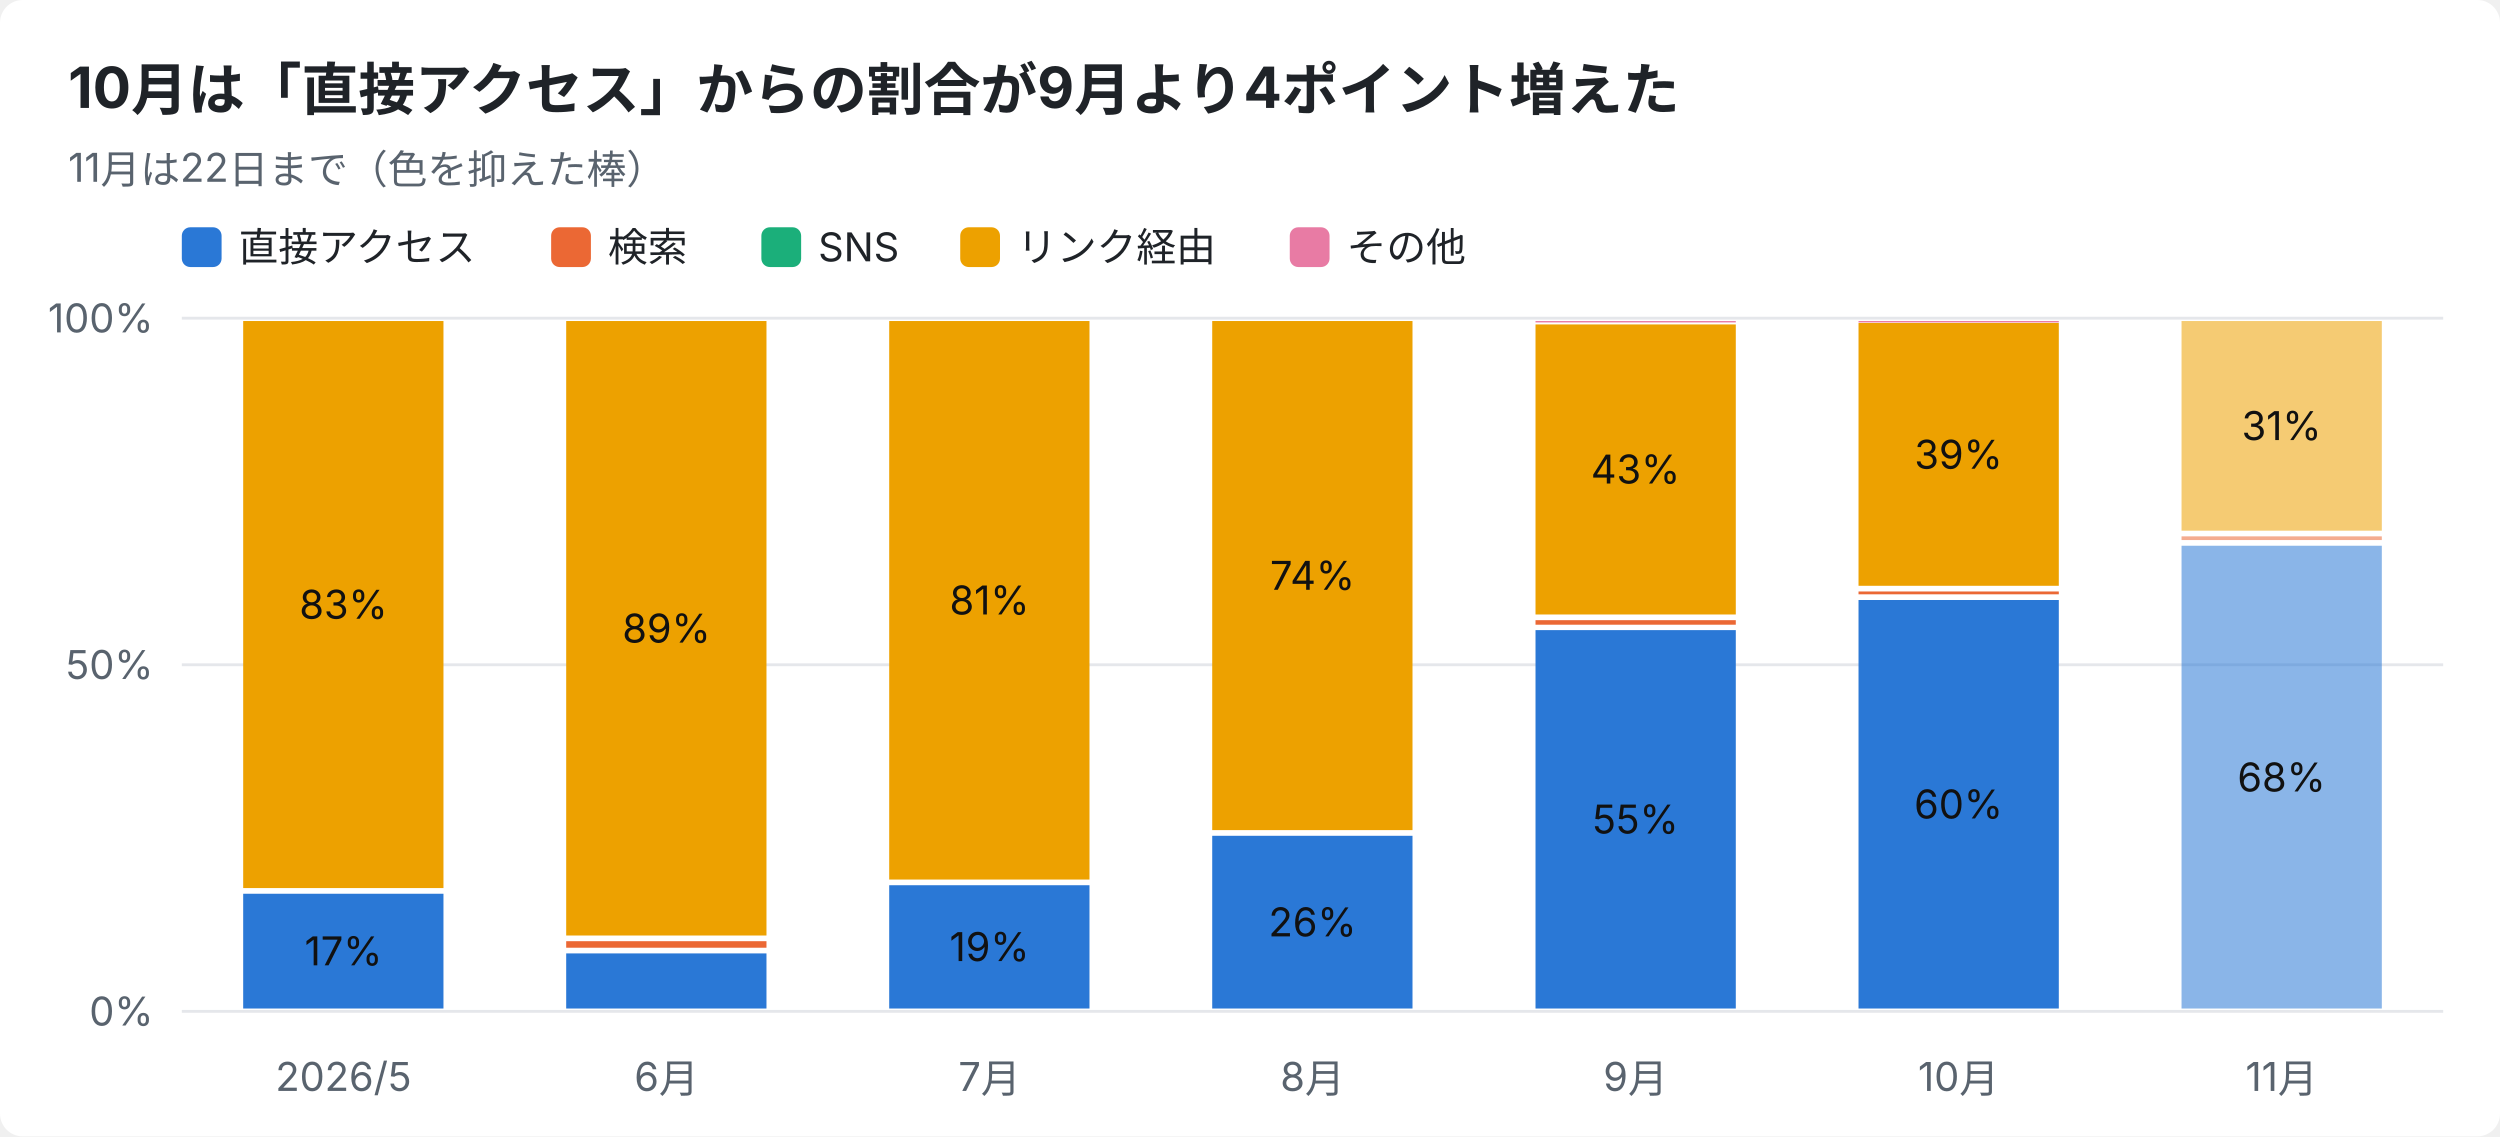
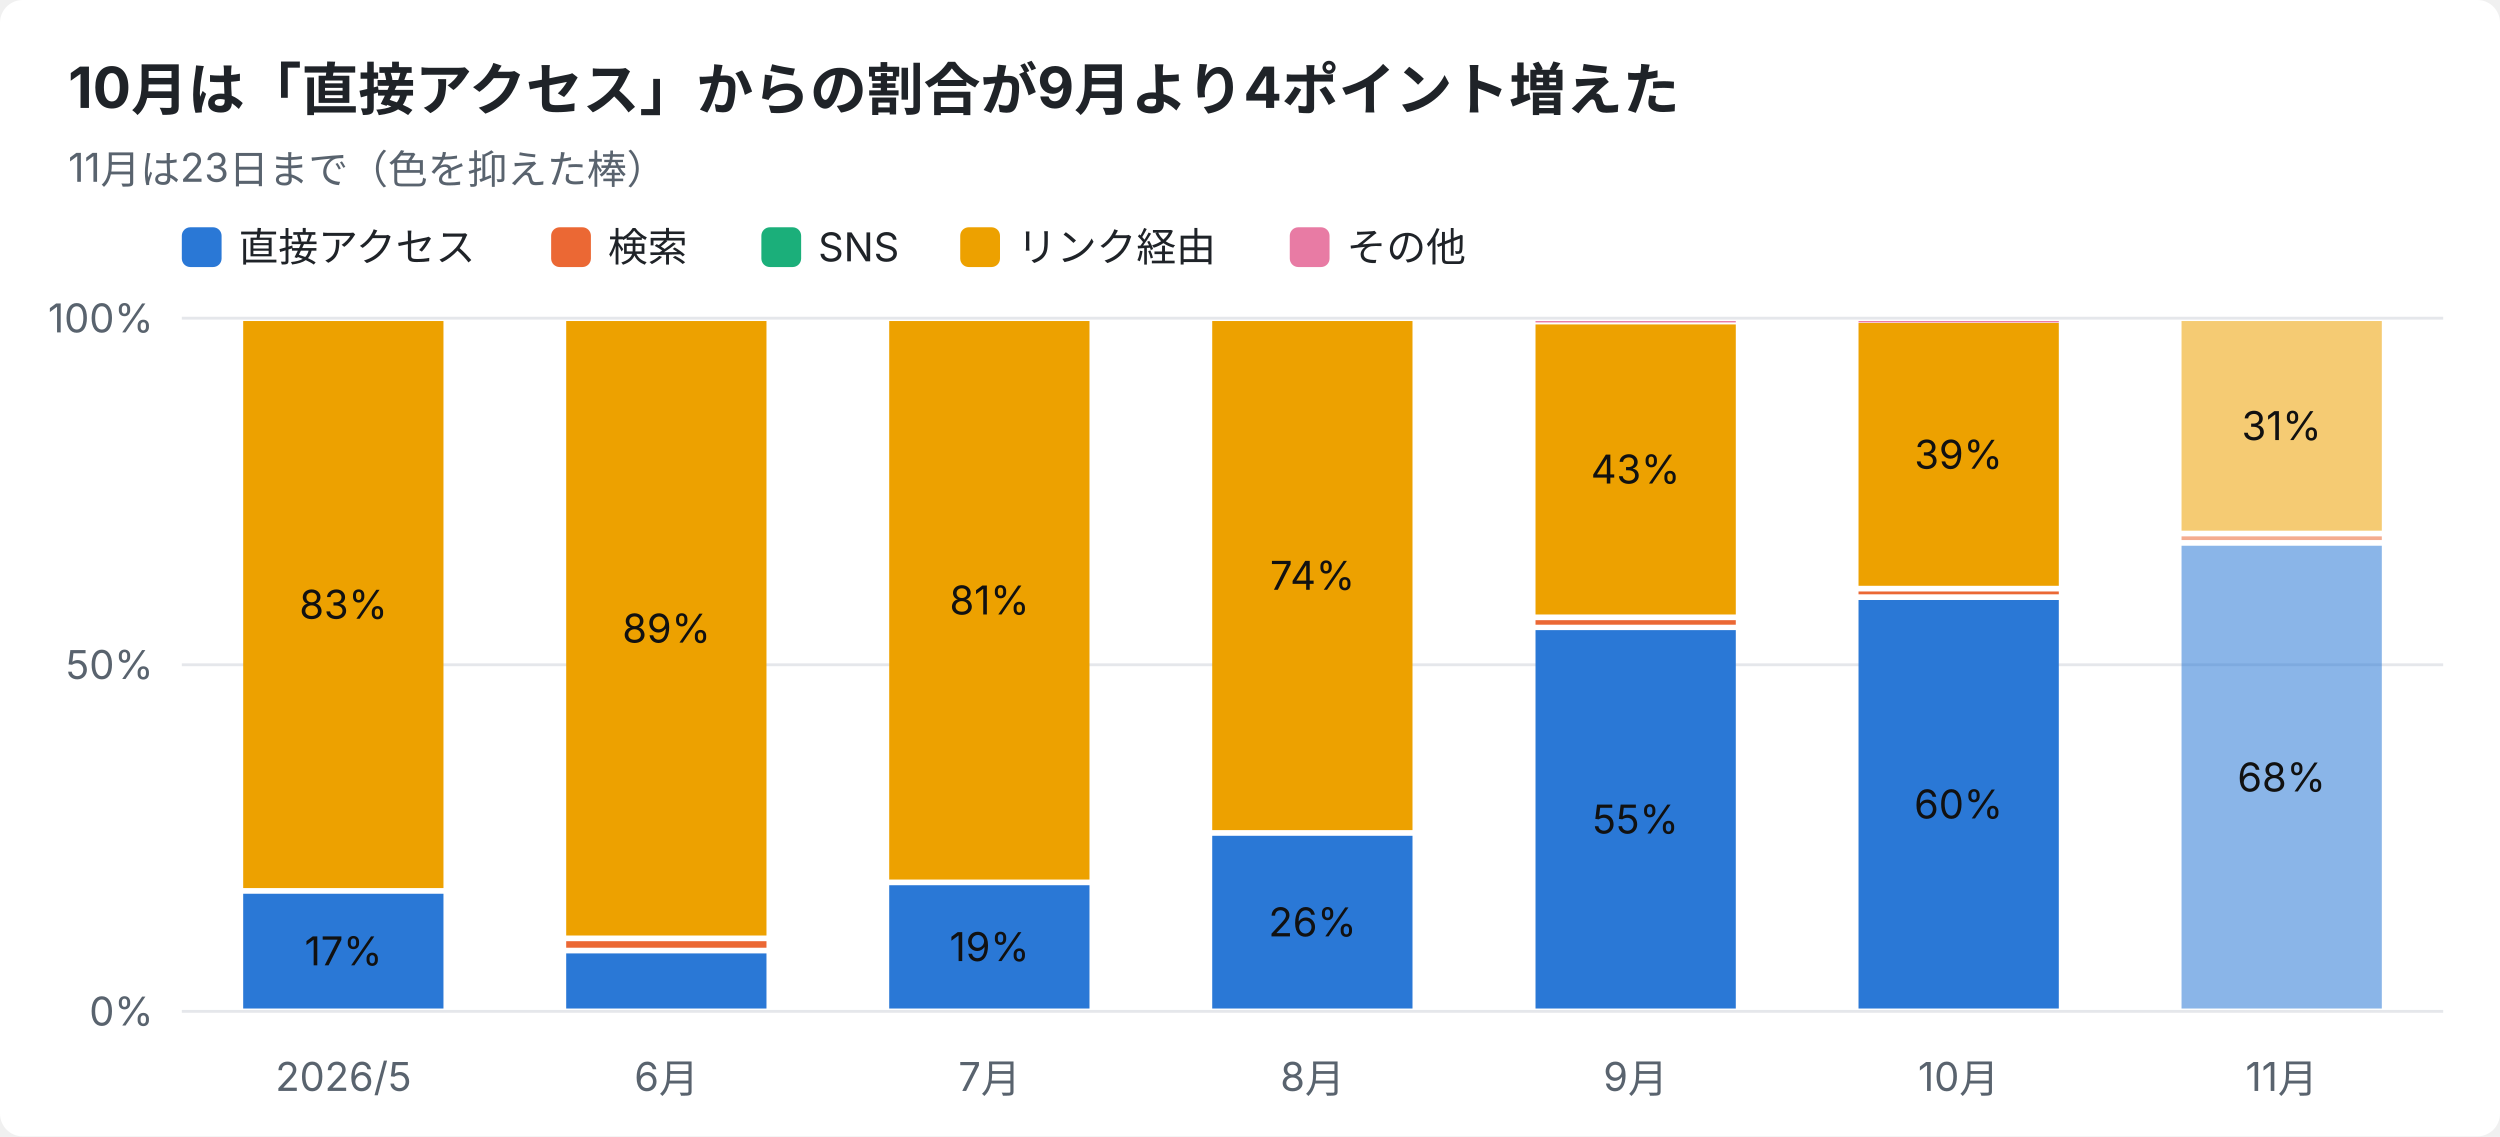
<svg xmlns="http://www.w3.org/2000/svg" width="880" height="400" viewBox="0 0 880 400" font-family="-apple-system,Segoe UI,Hiragino Sans,Noto Sans JP,Yu Gothic,sans-serif">
  <rect width="880" height="400" rx="8" fill="#ffffff" />
  <text x="24" y="38" font-size="20" font-weight="700" fill="#1f2328">10月は「直接アクセス」からの割合が9月より4ポイント増えた</text>
-   <text x="24" y="64" font-size="14" fill="#59636e">11月は22日まで（色を抑えた棒）</text>
+   <text x="24" y="64" font-size="14" fill="#59636e">11月は23日まで（色を抑えた棒）</text>
  <rect x="64" y="80" width="14" height="14" rx="3" fill="#2a78d6" />
  <text x="84" y="92" font-size="14" fill="#1f2328">直接アクセス</text>
  <rect x="194" y="80" width="14" height="14" rx="3" fill="#eb6834" />
  <text x="214" y="92" font-size="14" fill="#1f2328">検索</text>
  <rect x="268" y="80" width="14" height="14" rx="3" fill="#1baf7a" />
  <text x="288" y="92" font-size="14" fill="#1f2328">SNS</text>
  <rect x="338" y="80" width="14" height="14" rx="3" fill="#eda100" />
  <text x="358" y="92" font-size="14" fill="#1f2328">リンク経由</text>
  <rect x="454" y="80" width="14" height="14" rx="3" fill="#e87ba4" />
  <text x="474" y="92" font-size="14" fill="#1f2328">その他</text>
  <line x1="64" y1="356.0" x2="860" y2="356.0" stroke="#e5e7eb" />
  <text x="54" y="361.0" font-size="14" text-anchor="end" fill="#59636e">0%</text>
  <line x1="64" y1="234.0" x2="860" y2="234.0" stroke="#e5e7eb" />
  <text x="54" y="239.0" font-size="14" text-anchor="end" fill="#59636e">50%</text>
  <line x1="64" y1="112.0" x2="860" y2="112.0" stroke="#e5e7eb" />
  <text x="54" y="117.0" font-size="14" text-anchor="end" fill="#59636e">100%</text>
  <text x="120.9" y="384" font-size="14" text-anchor="middle" fill="#59636e">2026/5</text>
  <rect x="85.6" y="314.6" width="70.5" height="40.4" fill="#2a78d6" />
  <text x="120.9" y="339.8" font-size="14" text-anchor="middle" fill="#111111">17%</text>
  <rect x="85.6" y="113.0" width="70.5" height="199.6" fill="#eda100" />
  <text x="120.9" y="217.8" font-size="14" text-anchor="middle" fill="#111111">83%</text>
  <text x="234.6" y="384" font-size="14" text-anchor="middle" fill="#59636e">6月</text>
  <rect x="199.3" y="335.6" width="70.5" height="19.4" fill="#2a78d6" />
  <rect x="199.3" y="331.3" width="70.5" height="2.3" fill="#eb6834" />
  <rect x="199.3" y="113.0" width="70.5" height="216.3" fill="#eda100" />
  <text x="234.6" y="226.2" font-size="14" text-anchor="middle" fill="#111111">89%</text>
  <text x="348.3" y="384" font-size="14" text-anchor="middle" fill="#59636e">7月</text>
  <rect x="313.0" y="311.6" width="70.5" height="43.4" fill="#2a78d6" />
  <text x="348.3" y="338.3" font-size="14" text-anchor="middle" fill="#111111">19%</text>
  <rect x="313.0" y="113.0" width="70.5" height="196.6" fill="#eda100" />
  <text x="348.3" y="216.3" font-size="14" text-anchor="middle" fill="#111111">81%</text>
  <text x="462.0" y="384" font-size="14" text-anchor="middle" fill="#59636e">8月</text>
  <rect x="426.7" y="294.2" width="70.5" height="60.8" fill="#2a78d6" />
  <text x="462.0" y="329.6" font-size="14" text-anchor="middle" fill="#111111">26%</text>
  <rect x="426.7" y="113.0" width="70.5" height="179.2" fill="#eda100" />
  <text x="462.0" y="207.6" font-size="14" text-anchor="middle" fill="#111111">74%</text>
  <text x="575.7" y="384" font-size="14" text-anchor="middle" fill="#59636e">9月</text>
  <rect x="540.5" y="221.8" width="70.5" height="133.2" fill="#2a78d6" />
  <text x="575.7" y="293.4" font-size="14" text-anchor="middle" fill="#111111">55%</text>
  <rect x="540.5" y="218.3" width="70.5" height="1.6" fill="#eb6834" />
  <rect x="540.5" y="114.2" width="70.5" height="102.1" fill="#eda100" />
  <text x="575.7" y="170.2" font-size="14" text-anchor="middle" fill="#111111">43%</text>
  <rect x="540.5" y="113.0" width="70.5" height="0.5" fill="#e87ba4" />
  <text x="689.4" y="384" font-size="14" text-anchor="middle" fill="#59636e">10月</text>
  <rect x="654.2" y="211.2" width="70.5" height="143.8" fill="#2a78d6" />
  <text x="689.4" y="288.1" font-size="14" text-anchor="middle" fill="#111111">60%</text>
  <rect x="654.2" y="208.2" width="70.5" height="1.0" fill="#eb6834" />
  <rect x="654.2" y="113.7" width="70.5" height="92.5" fill="#eda100" />
  <text x="689.4" y="165.0" font-size="14" text-anchor="middle" fill="#111111">39%</text>
  <rect x="654.2" y="113.0" width="70.5" height="0.5" fill="#e87ba4" />
  <text x="803.1" y="384" font-size="14" text-anchor="middle" fill="#59636e">11月</text>
  <rect x="767.9" y="192.1" width="70.5" height="162.9" fill="#2a78d6" opacity="0.55" />
  <text x="803.1" y="278.6" font-size="14" text-anchor="middle" fill="#111111">68%</text>
  <rect x="767.9" y="188.8" width="70.5" height="1.3" fill="#eb6834" opacity="0.55" />
  <rect x="767.9" y="113.0" width="70.5" height="73.8" fill="#eda100" opacity="0.55" />
  <text x="803.1" y="154.9" font-size="14" text-anchor="middle" fill="#111111">31%</text>
</svg>
